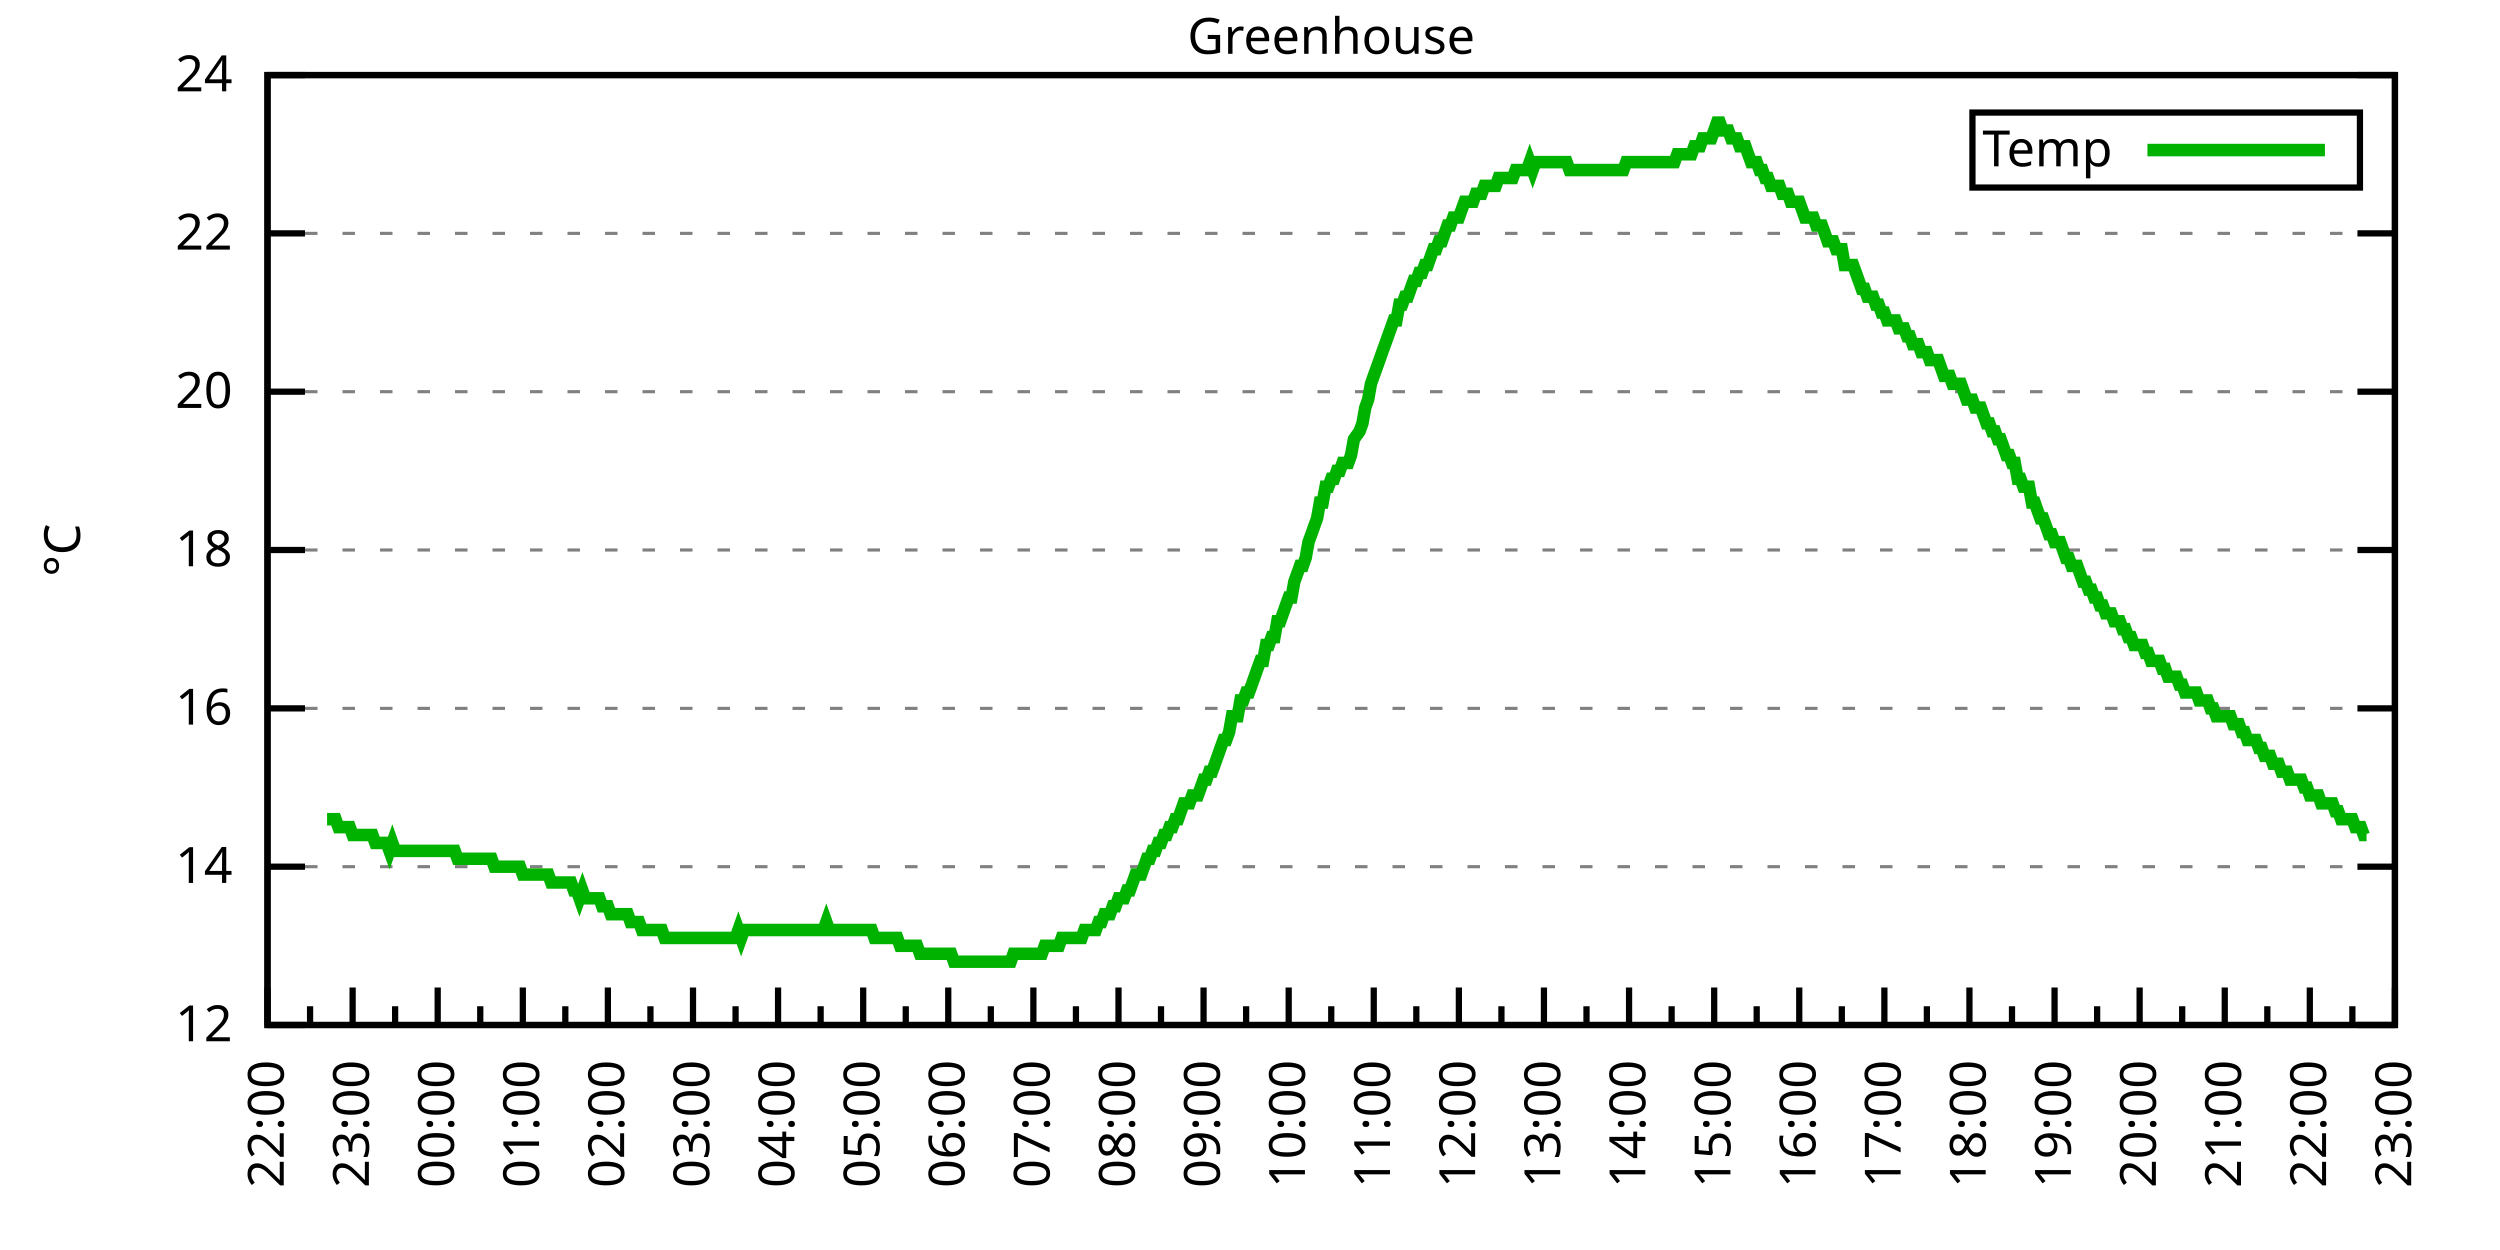
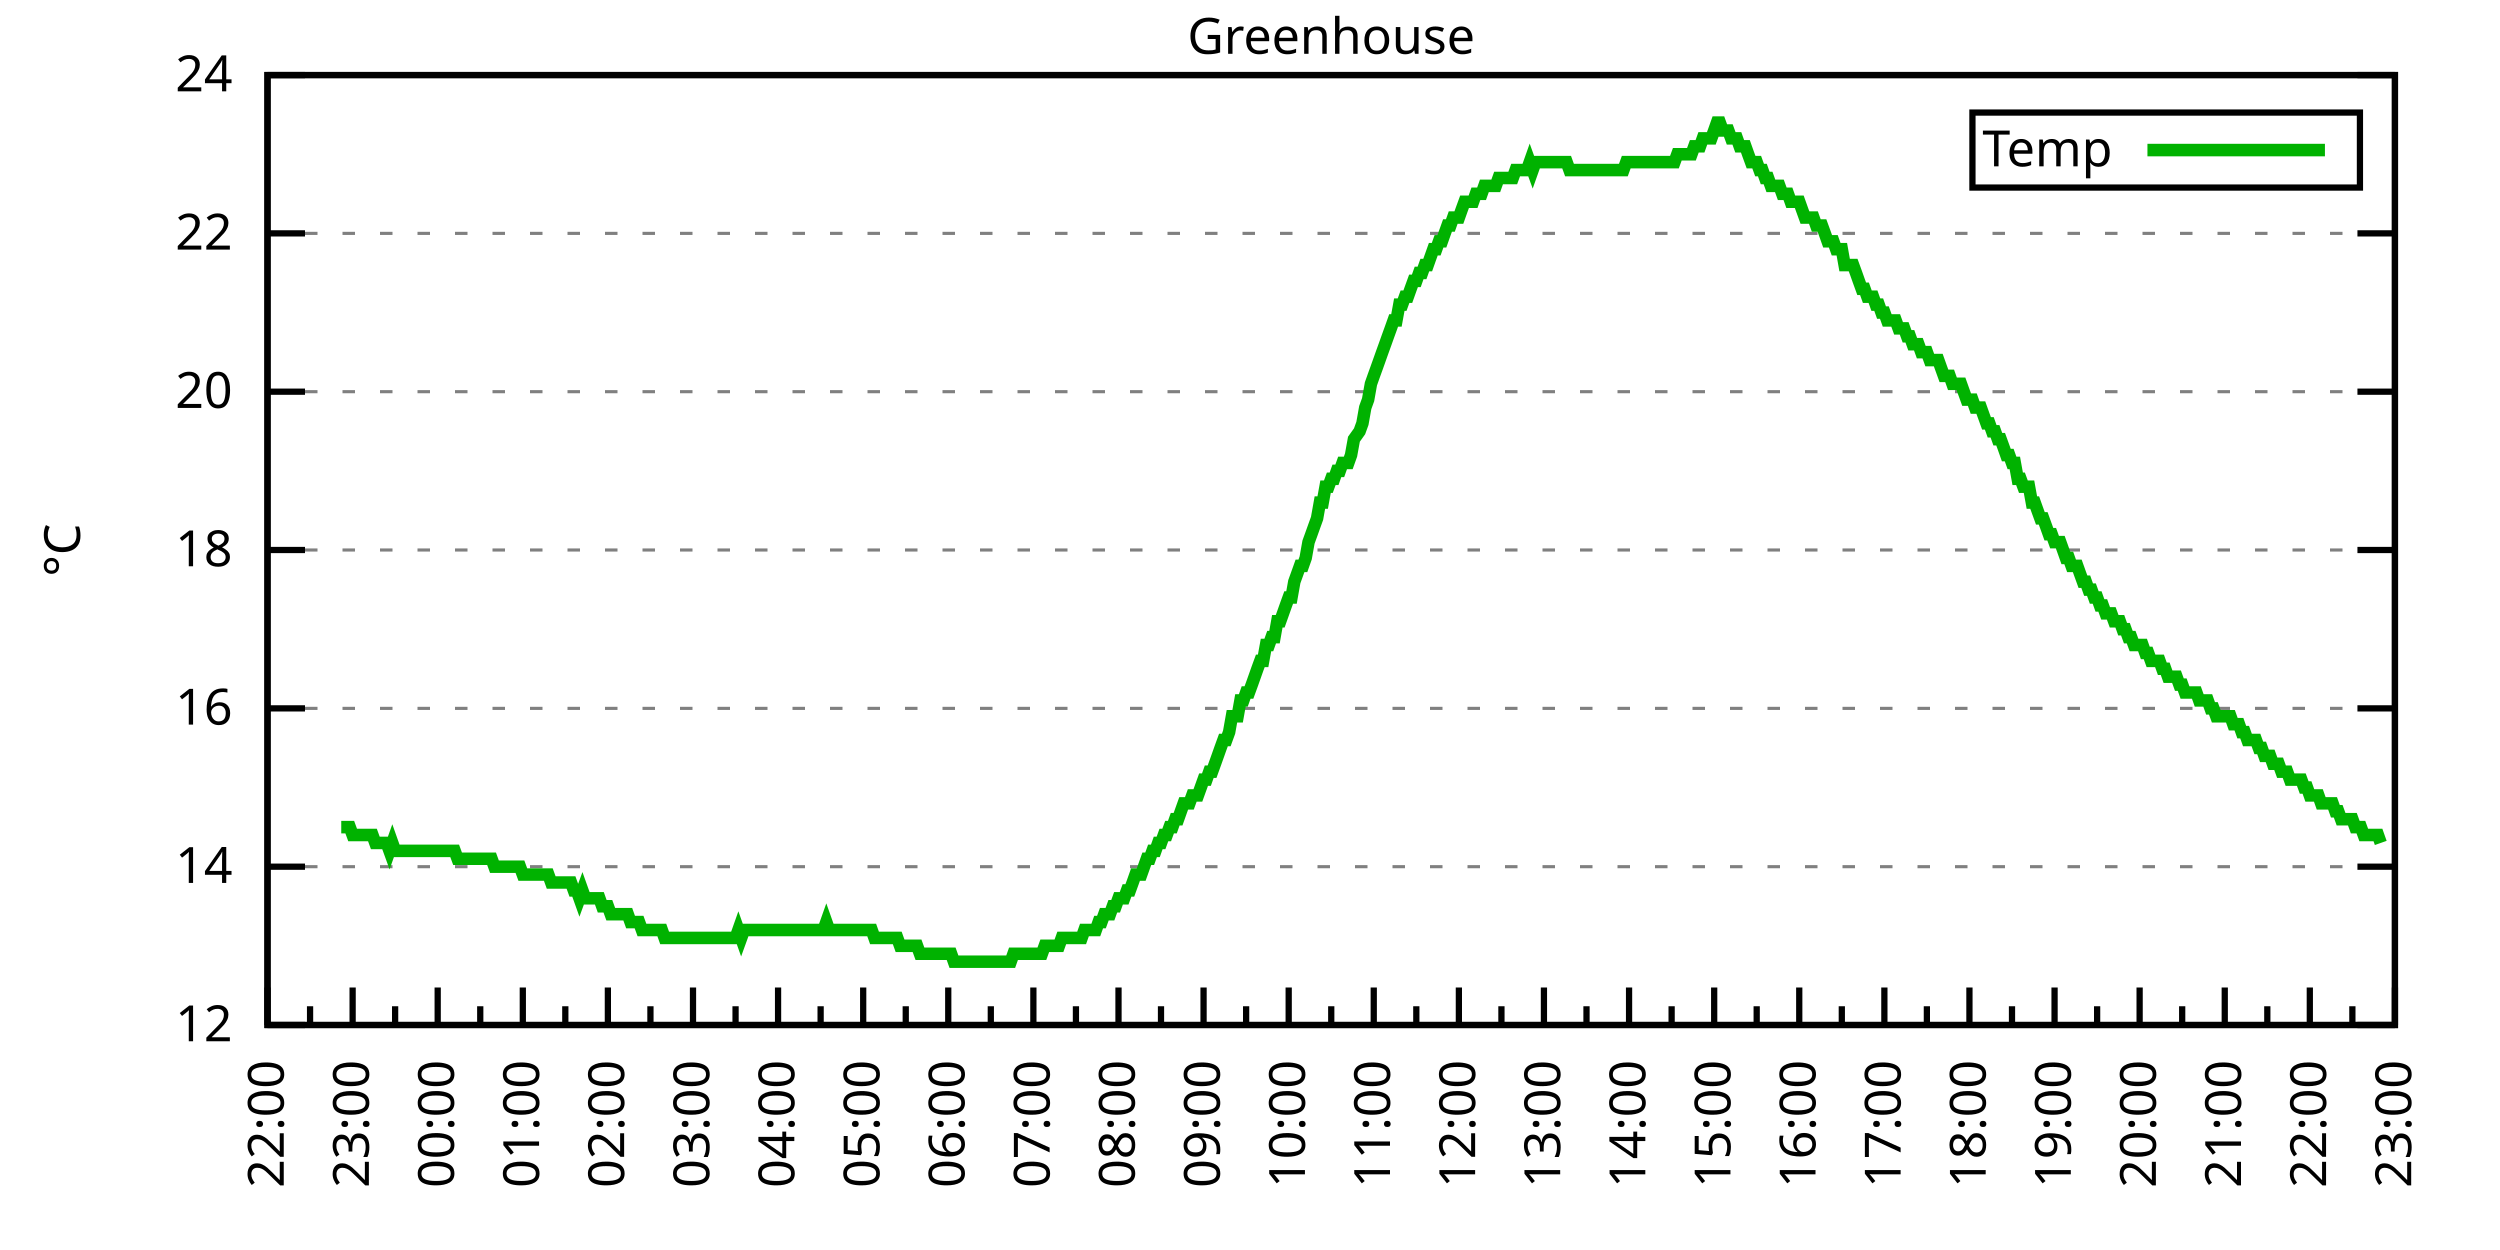
<svg xmlns="http://www.w3.org/2000/svg" xmlns:xlink="http://www.w3.org/1999/xlink" width="400" height="200" viewBox="0 0 400 200">
  <g id="gnuplot_canvas">
    <rect x="0" y="0" width="400" height="200" fill="none" />
    <defs>
      <circle id="gpDot" r="0.5" stroke-width="0.5" stroke="currentColor" />
      <path id="gpPt0" stroke-width="0.333" stroke="currentColor" d="M-1,0 h2 M0,-1 v2" />
      <path id="gpPt1" stroke-width="0.333" stroke="currentColor" d="M-1,-1 L1,1 M1,-1 L-1,1" />
      <path id="gpPt2" stroke-width="0.333" stroke="currentColor" d="M-1,0 L1,0 M0,-1 L0,1 M-1,-1 L1,1 M-1,1 L1,-1" />
      <rect id="gpPt3" stroke-width="0.333" stroke="currentColor" x="-1" y="-1" width="2" height="2" />
      <rect id="gpPt4" stroke-width="0.333" stroke="currentColor" fill="currentColor" x="-1" y="-1" width="2" height="2" />
      <circle id="gpPt5" stroke-width="0.333" stroke="currentColor" cx="0" cy="0" r="1" />
      <use xlink:href="#gpPt5" id="gpPt6" fill="currentColor" stroke="none" />
      <path id="gpPt7" stroke-width="0.333" stroke="currentColor" d="M0,-1.33 L-1.33,0.67 L1.33,0.67 z" />
      <use xlink:href="#gpPt7" id="gpPt8" fill="currentColor" stroke="none" />
      <use xlink:href="#gpPt7" id="gpPt9" stroke="currentColor" transform="rotate(180)" />
      <use xlink:href="#gpPt9" id="gpPt10" fill="currentColor" stroke="none" />
      <use xlink:href="#gpPt3" id="gpPt11" stroke="currentColor" transform="rotate(45)" />
      <use xlink:href="#gpPt11" id="gpPt12" fill="currentColor" stroke="none" />
      <path id="gpPt13" stroke-width="0.333" stroke="currentColor" d="M0,1.330 L1.265,0.411 L0.782,-1.067 L-0.782,-1.076 L-1.265,0.411 z" />
      <use xlink:href="#gpPt13" id="gpPt14" fill="currentColor" stroke="none" />
      <filter id="textbox" filterUnits="objectBoundingBox" x="0" y="0" height="1" width="1">
        <feFlood flood-color="white" flood-opacity="1" result="bgnd" />
        <feComposite in="SourceGraphic" in2="bgnd" operator="atop" />
      </filter>
      <filter id="greybox" filterUnits="objectBoundingBox" x="0" y="0" height="1" width="1">
        <feFlood flood-color="lightgrey" flood-opacity="1" result="grey" />
        <feComposite in="SourceGraphic" in2="grey" operator="atop" />
      </filter>
    </defs>
    <g fill="none" color="white" stroke="currentColor" stroke-width="1.00" stroke-linecap="butt" stroke-linejoin="miter">
</g>
    <g fill="none" color="black" stroke="currentColor" stroke-width="1.00" stroke-linecap="butt" stroke-linejoin="miter">
      <g stroke="none" shape-rendering="crispEdges">
        <polygon fill="rgb(255, 255, 255)" points="42.80,164.00 383.18,164.00 383.18,12.02 42.80,12.02 " />
      </g>
    </g>
    <g fill="none" color="black" stroke="currentColor" stroke-width="1.00" stroke-linecap="butt" stroke-linejoin="miter">
</g>
    <g fill="none" color="black" stroke="black" stroke-width="0.50" stroke-linecap="butt" stroke-linejoin="miter">
</g>
    <g fill="none" color="gray" stroke="currentColor" stroke-width="0.50" stroke-linecap="butt" stroke-linejoin="miter">
      <path stroke="gray" stroke-dasharray="2,4" class="gridline" d="M42.80,164.00 L383.19,164.00  " />
    </g>
    <g fill="none" color="gray" stroke="gray" stroke-width="1.00" stroke-linecap="butt" stroke-linejoin="miter">
</g>
    <g fill="none" color="black" stroke="currentColor" stroke-width="1.00" stroke-linecap="butt" stroke-linejoin="miter">
      <path stroke="black" d="M42.80,164.00 L48.80,164.00 M383.19,164.00 L377.19,164.00  " />
      <g transform="translate(37.20,166.60)" stroke="none" fill="black" font-family="Sans" font-size="8.00" text-anchor="end">
        <text>
          <tspan font-family="Sans"> 12</tspan>
        </text>
      </g>
    </g>
    <g fill="none" color="black" stroke="currentColor" stroke-width="1.00" stroke-linecap="butt" stroke-linejoin="miter">
</g>
    <g fill="none" color="black" stroke="black" stroke-width="0.50" stroke-linecap="butt" stroke-linejoin="miter">
</g>
    <g fill="none" color="gray" stroke="currentColor" stroke-width="0.50" stroke-linecap="butt" stroke-linejoin="miter">
      <path stroke="gray" stroke-dasharray="2,4" class="gridline" d="M42.80,138.67 L383.19,138.67  " />
    </g>
    <g fill="none" color="gray" stroke="gray" stroke-width="1.00" stroke-linecap="butt" stroke-linejoin="miter">
</g>
    <g fill="none" color="black" stroke="currentColor" stroke-width="1.00" stroke-linecap="butt" stroke-linejoin="miter">
      <path stroke="black" d="M42.80,138.67 L48.80,138.67 M383.19,138.67 L377.19,138.67  " />
      <g transform="translate(37.20,141.27)" stroke="none" fill="black" font-family="Sans" font-size="8.00" text-anchor="end">
        <text>
          <tspan font-family="Sans"> 14</tspan>
        </text>
      </g>
    </g>
    <g fill="none" color="black" stroke="currentColor" stroke-width="1.00" stroke-linecap="butt" stroke-linejoin="miter">
</g>
    <g fill="none" color="black" stroke="black" stroke-width="0.50" stroke-linecap="butt" stroke-linejoin="miter">
</g>
    <g fill="none" color="gray" stroke="currentColor" stroke-width="0.50" stroke-linecap="butt" stroke-linejoin="miter">
      <path stroke="gray" stroke-dasharray="2,4" class="gridline" d="M42.80,113.34 L383.19,113.34  " />
    </g>
    <g fill="none" color="gray" stroke="gray" stroke-width="1.00" stroke-linecap="butt" stroke-linejoin="miter">
</g>
    <g fill="none" color="black" stroke="currentColor" stroke-width="1.00" stroke-linecap="butt" stroke-linejoin="miter">
      <path stroke="black" d="M42.80,113.34 L48.80,113.34 M383.19,113.34 L377.19,113.34  " />
      <g transform="translate(37.20,115.94)" stroke="none" fill="black" font-family="Sans" font-size="8.00" text-anchor="end">
        <text>
          <tspan font-family="Sans"> 16</tspan>
        </text>
      </g>
    </g>
    <g fill="none" color="black" stroke="currentColor" stroke-width="1.00" stroke-linecap="butt" stroke-linejoin="miter">
</g>
    <g fill="none" color="black" stroke="black" stroke-width="0.50" stroke-linecap="butt" stroke-linejoin="miter">
</g>
    <g fill="none" color="gray" stroke="currentColor" stroke-width="0.50" stroke-linecap="butt" stroke-linejoin="miter">
      <path stroke="gray" stroke-dasharray="2,4" class="gridline" d="M42.80,88.00 L383.19,88.00  " />
    </g>
    <g fill="none" color="gray" stroke="gray" stroke-width="1.00" stroke-linecap="butt" stroke-linejoin="miter">
</g>
    <g fill="none" color="black" stroke="currentColor" stroke-width="1.00" stroke-linecap="butt" stroke-linejoin="miter">
      <path stroke="black" d="M42.80,88.00 L48.80,88.00 M383.19,88.00 L377.19,88.00  " />
      <g transform="translate(37.20,90.60)" stroke="none" fill="black" font-family="Sans" font-size="8.00" text-anchor="end">
        <text>
          <tspan font-family="Sans"> 18</tspan>
        </text>
      </g>
    </g>
    <g fill="none" color="black" stroke="currentColor" stroke-width="1.00" stroke-linecap="butt" stroke-linejoin="miter">
</g>
    <g fill="none" color="black" stroke="black" stroke-width="0.50" stroke-linecap="butt" stroke-linejoin="miter">
</g>
    <g fill="none" color="gray" stroke="currentColor" stroke-width="0.50" stroke-linecap="butt" stroke-linejoin="miter">
      <path stroke="gray" stroke-dasharray="2,4" class="gridline" d="M42.80,62.67 L383.19,62.67  " />
    </g>
    <g fill="none" color="gray" stroke="gray" stroke-width="1.00" stroke-linecap="butt" stroke-linejoin="miter">
</g>
    <g fill="none" color="black" stroke="currentColor" stroke-width="1.00" stroke-linecap="butt" stroke-linejoin="miter">
      <path stroke="black" d="M42.80,62.67 L48.80,62.67 M383.19,62.67 L377.19,62.67  " />
      <g transform="translate(37.20,65.27)" stroke="none" fill="black" font-family="Sans" font-size="8.00" text-anchor="end">
        <text>
          <tspan font-family="Sans"> 20</tspan>
        </text>
      </g>
    </g>
    <g fill="none" color="black" stroke="currentColor" stroke-width="1.00" stroke-linecap="butt" stroke-linejoin="miter">
</g>
    <g fill="none" color="black" stroke="black" stroke-width="0.50" stroke-linecap="butt" stroke-linejoin="miter">
</g>
    <g fill="none" color="gray" stroke="currentColor" stroke-width="0.50" stroke-linecap="butt" stroke-linejoin="miter">
      <path stroke="gray" stroke-dasharray="2,4" class="gridline" d="M42.80,37.34 L383.19,37.34  " />
    </g>
    <g fill="none" color="gray" stroke="gray" stroke-width="1.00" stroke-linecap="butt" stroke-linejoin="miter">
</g>
    <g fill="none" color="black" stroke="currentColor" stroke-width="1.00" stroke-linecap="butt" stroke-linejoin="miter">
      <path stroke="black" d="M42.80,37.34 L48.80,37.34 M383.19,37.34 L377.19,37.34  " />
      <g transform="translate(37.20,39.94)" stroke="none" fill="black" font-family="Sans" font-size="8.00" text-anchor="end">
        <text>
          <tspan font-family="Sans"> 22</tspan>
        </text>
      </g>
    </g>
    <g fill="none" color="black" stroke="currentColor" stroke-width="1.00" stroke-linecap="butt" stroke-linejoin="miter">
</g>
    <g fill="none" color="black" stroke="black" stroke-width="0.50" stroke-linecap="butt" stroke-linejoin="miter">
</g>
    <g fill="none" color="gray" stroke="currentColor" stroke-width="0.50" stroke-linecap="butt" stroke-linejoin="miter">
      <path stroke="gray" stroke-dasharray="2,4" class="gridline" d="M42.80,12.01 L383.19,12.01  " />
    </g>
    <g fill="none" color="gray" stroke="gray" stroke-width="1.00" stroke-linecap="butt" stroke-linejoin="miter">
</g>
    <g fill="none" color="black" stroke="currentColor" stroke-width="1.00" stroke-linecap="butt" stroke-linejoin="miter">
      <path stroke="black" d="M42.80,12.01 L48.80,12.01 M383.19,12.01 L377.19,12.01  " />
      <g transform="translate(37.20,14.61)" stroke="none" fill="black" font-family="Sans" font-size="8.00" text-anchor="end">
        <text>
          <tspan font-family="Sans"> 24</tspan>
        </text>
      </g>
    </g>
    <g fill="none" color="black" stroke="currentColor" stroke-width="1.00" stroke-linecap="butt" stroke-linejoin="miter">
      <path stroke="black" d="M42.80,164.00 L42.80,158.00  " />
      <g transform="translate(45.40,169.60) rotate(270)" stroke="none" fill="black" font-family="Sans" font-size="8.00" text-anchor="end">
        <text>
          <tspan font-family="Sans">22:00</tspan>
        </text>
      </g>
    </g>
    <g fill="none" color="black" stroke="currentColor" stroke-width="1.00" stroke-linecap="butt" stroke-linejoin="miter">
      <path stroke="black" d="M49.61,164.00 L49.61,161.00 M56.42,164.00 L56.42,158.00  " />
      <g transform="translate(59.02,169.60) rotate(270)" stroke="none" fill="black" font-family="Sans" font-size="8.00" text-anchor="end">
        <text>
          <tspan font-family="Sans">23:00</tspan>
        </text>
      </g>
    </g>
    <g fill="none" color="black" stroke="currentColor" stroke-width="1.00" stroke-linecap="butt" stroke-linejoin="miter">
      <path stroke="black" d="M63.22,164.00 L63.22,161.00 M70.03,164.00 L70.03,158.00  " />
      <g transform="translate(72.63,169.60) rotate(270)" stroke="none" fill="black" font-family="Sans" font-size="8.00" text-anchor="end">
        <text>
          <tspan font-family="Sans">00:00</tspan>
        </text>
      </g>
    </g>
    <g fill="none" color="black" stroke="currentColor" stroke-width="1.00" stroke-linecap="butt" stroke-linejoin="miter">
      <path stroke="black" d="M76.84,164.00 L76.84,161.00 M83.65,164.00 L83.65,158.00  " />
      <g transform="translate(86.25,169.60) rotate(270)" stroke="none" fill="black" font-family="Sans" font-size="8.00" text-anchor="end">
        <text>
          <tspan font-family="Sans">01:00</tspan>
        </text>
      </g>
    </g>
    <g fill="none" color="black" stroke="currentColor" stroke-width="1.00" stroke-linecap="butt" stroke-linejoin="miter">
      <path stroke="black" d="M90.45,164.00 L90.45,161.00 M97.26,164.00 L97.26,158.00  " />
      <g transform="translate(99.86,169.60) rotate(270)" stroke="none" fill="black" font-family="Sans" font-size="8.00" text-anchor="end">
        <text>
          <tspan font-family="Sans">02:00</tspan>
        </text>
      </g>
    </g>
    <g fill="none" color="black" stroke="currentColor" stroke-width="1.00" stroke-linecap="butt" stroke-linejoin="miter">
      <path stroke="black" d="M104.07,164.00 L104.07,161.00 M110.88,164.00 L110.88,158.00  " />
      <g transform="translate(113.48,169.60) rotate(270)" stroke="none" fill="black" font-family="Sans" font-size="8.00" text-anchor="end">
        <text>
          <tspan font-family="Sans">03:00</tspan>
        </text>
      </g>
    </g>
    <g fill="none" color="black" stroke="currentColor" stroke-width="1.00" stroke-linecap="butt" stroke-linejoin="miter">
      <path stroke="black" d="M117.69,164.00 L117.69,161.00 M124.49,164.00 L124.49,158.00  " />
      <g transform="translate(127.09,169.60) rotate(270)" stroke="none" fill="black" font-family="Sans" font-size="8.00" text-anchor="end">
        <text>
          <tspan font-family="Sans">04:00</tspan>
        </text>
      </g>
    </g>
    <g fill="none" color="black" stroke="currentColor" stroke-width="1.00" stroke-linecap="butt" stroke-linejoin="miter">
      <path stroke="black" d="M131.30,164.00 L131.30,161.00 M138.11,164.00 L138.11,158.00  " />
      <g transform="translate(140.71,169.60) rotate(270)" stroke="none" fill="black" font-family="Sans" font-size="8.00" text-anchor="end">
        <text>
          <tspan font-family="Sans">05:00</tspan>
        </text>
      </g>
    </g>
    <g fill="none" color="black" stroke="currentColor" stroke-width="1.00" stroke-linecap="butt" stroke-linejoin="miter">
      <path stroke="black" d="M144.92,164.00 L144.92,161.00 M151.72,164.00 L151.72,158.00  " />
      <g transform="translate(154.32,169.60) rotate(270)" stroke="none" fill="black" font-family="Sans" font-size="8.00" text-anchor="end">
        <text>
          <tspan font-family="Sans">06:00</tspan>
        </text>
      </g>
    </g>
    <g fill="none" color="black" stroke="currentColor" stroke-width="1.00" stroke-linecap="butt" stroke-linejoin="miter">
      <path stroke="black" d="M158.53,164.00 L158.53,161.00 M165.34,164.00 L165.34,158.00  " />
      <g transform="translate(167.94,169.60) rotate(270)" stroke="none" fill="black" font-family="Sans" font-size="8.00" text-anchor="end">
        <text>
          <tspan font-family="Sans">07:00</tspan>
        </text>
      </g>
    </g>
    <g fill="none" color="black" stroke="currentColor" stroke-width="1.00" stroke-linecap="butt" stroke-linejoin="miter">
      <path stroke="black" d="M172.15,164.00 L172.15,161.00 M178.96,164.00 L178.96,158.00  " />
      <g transform="translate(181.56,169.60) rotate(270)" stroke="none" fill="black" font-family="Sans" font-size="8.00" text-anchor="end">
        <text>
          <tspan font-family="Sans">08:00</tspan>
        </text>
      </g>
    </g>
    <g fill="none" color="black" stroke="currentColor" stroke-width="1.00" stroke-linecap="butt" stroke-linejoin="miter">
      <path stroke="black" d="M185.76,164.00 L185.76,161.00 M192.57,164.00 L192.57,158.00  " />
      <g transform="translate(195.17,169.60) rotate(270)" stroke="none" fill="black" font-family="Sans" font-size="8.00" text-anchor="end">
        <text>
          <tspan font-family="Sans">09:00</tspan>
        </text>
      </g>
    </g>
    <g fill="none" color="black" stroke="currentColor" stroke-width="1.00" stroke-linecap="butt" stroke-linejoin="miter">
      <path stroke="black" d="M199.38,164.00 L199.38,161.00 M206.19,164.00 L206.19,158.00  " />
      <g transform="translate(208.79,169.60) rotate(270)" stroke="none" fill="black" font-family="Sans" font-size="8.00" text-anchor="end">
        <text>
          <tspan font-family="Sans">10:00</tspan>
        </text>
      </g>
    </g>
    <g fill="none" color="black" stroke="currentColor" stroke-width="1.00" stroke-linecap="butt" stroke-linejoin="miter">
      <path stroke="black" d="M213.00,164.00 L213.00,161.00 M219.80,164.00 L219.80,158.00  " />
      <g transform="translate(222.40,169.60) rotate(270)" stroke="none" fill="black" font-family="Sans" font-size="8.00" text-anchor="end">
        <text>
          <tspan font-family="Sans">11:00</tspan>
        </text>
      </g>
    </g>
    <g fill="none" color="black" stroke="currentColor" stroke-width="1.00" stroke-linecap="butt" stroke-linejoin="miter">
      <path stroke="black" d="M226.61,164.00 L226.61,161.00 M233.42,164.00 L233.42,158.00  " />
      <g transform="translate(236.02,169.60) rotate(270)" stroke="none" fill="black" font-family="Sans" font-size="8.00" text-anchor="end">
        <text>
          <tspan font-family="Sans">12:00</tspan>
        </text>
      </g>
    </g>
    <g fill="none" color="black" stroke="currentColor" stroke-width="1.00" stroke-linecap="butt" stroke-linejoin="miter">
      <path stroke="black" d="M240.23,164.00 L240.23,161.00 M247.03,164.00 L247.03,158.00  " />
      <g transform="translate(249.63,169.60) rotate(270)" stroke="none" fill="black" font-family="Sans" font-size="8.00" text-anchor="end">
        <text>
          <tspan font-family="Sans">13:00</tspan>
        </text>
      </g>
    </g>
    <g fill="none" color="black" stroke="currentColor" stroke-width="1.00" stroke-linecap="butt" stroke-linejoin="miter">
      <path stroke="black" d="M253.84,164.00 L253.84,161.00 M260.65,164.00 L260.65,158.00  " />
      <g transform="translate(263.25,169.60) rotate(270)" stroke="none" fill="black" font-family="Sans" font-size="8.00" text-anchor="end">
        <text>
          <tspan font-family="Sans">14:00</tspan>
        </text>
      </g>
    </g>
    <g fill="none" color="black" stroke="currentColor" stroke-width="1.00" stroke-linecap="butt" stroke-linejoin="miter">
      <path stroke="black" d="M267.46,164.00 L267.46,161.00 M274.27,164.00 L274.27,158.00  " />
      <g transform="translate(276.87,169.60) rotate(270)" stroke="none" fill="black" font-family="Sans" font-size="8.00" text-anchor="end">
        <text>
          <tspan font-family="Sans">15:00</tspan>
        </text>
      </g>
    </g>
    <g fill="none" color="black" stroke="currentColor" stroke-width="1.00" stroke-linecap="butt" stroke-linejoin="miter">
      <path stroke="black" d="M281.07,164.00 L281.07,161.00 M287.88,164.00 L287.88,158.00  " />
      <g transform="translate(290.48,169.60) rotate(270)" stroke="none" fill="black" font-family="Sans" font-size="8.00" text-anchor="end">
        <text>
          <tspan font-family="Sans">16:00</tspan>
        </text>
      </g>
    </g>
    <g fill="none" color="black" stroke="currentColor" stroke-width="1.00" stroke-linecap="butt" stroke-linejoin="miter">
      <path stroke="black" d="M294.69,164.00 L294.69,161.00 M301.50,164.00 L301.50,158.00  " />
      <g transform="translate(304.10,169.60) rotate(270)" stroke="none" fill="black" font-family="Sans" font-size="8.00" text-anchor="end">
        <text>
          <tspan font-family="Sans">17:00</tspan>
        </text>
      </g>
    </g>
    <g fill="none" color="black" stroke="currentColor" stroke-width="1.00" stroke-linecap="butt" stroke-linejoin="miter">
      <path stroke="black" d="M308.30,164.00 L308.30,161.00 M315.11,164.00 L315.11,158.00  " />
      <g transform="translate(317.71,169.60) rotate(270)" stroke="none" fill="black" font-family="Sans" font-size="8.00" text-anchor="end">
        <text>
          <tspan font-family="Sans">18:00</tspan>
        </text>
      </g>
    </g>
    <g fill="none" color="black" stroke="currentColor" stroke-width="1.00" stroke-linecap="butt" stroke-linejoin="miter">
      <path stroke="black" d="M321.92,164.00 L321.92,161.00 M328.73,164.00 L328.73,158.00  " />
      <g transform="translate(331.33,169.60) rotate(270)" stroke="none" fill="black" font-family="Sans" font-size="8.00" text-anchor="end">
        <text>
          <tspan font-family="Sans">19:00</tspan>
        </text>
      </g>
    </g>
    <g fill="none" color="black" stroke="currentColor" stroke-width="1.00" stroke-linecap="butt" stroke-linejoin="miter">
      <path stroke="black" d="M335.54,164.00 L335.54,161.00 M342.34,164.00 L342.34,158.00  " />
      <g transform="translate(344.94,169.60) rotate(270)" stroke="none" fill="black" font-family="Sans" font-size="8.00" text-anchor="end">
        <text>
          <tspan font-family="Sans">20:00</tspan>
        </text>
      </g>
    </g>
    <g fill="none" color="black" stroke="currentColor" stroke-width="1.00" stroke-linecap="butt" stroke-linejoin="miter">
      <path stroke="black" d="M349.15,164.00 L349.15,161.00 M355.96,164.00 L355.96,158.00  " />
      <g transform="translate(358.56,169.60) rotate(270)" stroke="none" fill="black" font-family="Sans" font-size="8.00" text-anchor="end">
        <text>
          <tspan font-family="Sans">21:00</tspan>
        </text>
      </g>
    </g>
    <g fill="none" color="black" stroke="currentColor" stroke-width="1.00" stroke-linecap="butt" stroke-linejoin="miter">
      <path stroke="black" d="M362.77,164.00 L362.77,161.00 M369.57,164.00 L369.57,158.00  " />
      <g transform="translate(372.17,169.60) rotate(270)" stroke="none" fill="black" font-family="Sans" font-size="8.00" text-anchor="end">
        <text>
          <tspan font-family="Sans">22:00</tspan>
        </text>
      </g>
    </g>
    <g fill="none" color="black" stroke="currentColor" stroke-width="1.00" stroke-linecap="butt" stroke-linejoin="miter">
      <path stroke="black" d="M376.38,164.00 L376.38,161.00 M383.19,164.00 L383.19,158.00  " />
      <g transform="translate(385.79,169.60) rotate(270)" stroke="none" fill="black" font-family="Sans" font-size="8.00" text-anchor="end">
        <text>
          <tspan font-family="Sans">23:00</tspan>
        </text>
      </g>
    </g>
    <g fill="none" color="black" stroke="currentColor" stroke-width="1.00" stroke-linecap="butt" stroke-linejoin="miter">
</g>
    <g fill="none" color="black" stroke="currentColor" stroke-width="1.00" stroke-linecap="butt" stroke-linejoin="miter">
      <path stroke="black" d="M42.80,12.01 L42.80,164.00 L383.19,164.00 L383.19,12.01 L42.80,12.01 Z  " />
    </g>
    <g fill="none" color="black" stroke="currentColor" stroke-width="1.00" stroke-linecap="butt" stroke-linejoin="miter">
      <g transform="translate(12.80,88.01) rotate(270)" stroke="none" fill="black" font-family="Sans" font-size="8.00" text-anchor="middle">
        <text>
          <tspan font-family="Sans">°C</tspan>
        </text>
      </g>
    </g>
    <g fill="none" color="black" stroke="currentColor" stroke-width="1.00" stroke-linecap="butt" stroke-linejoin="miter">
</g>
    <g fill="none" color="black" stroke="currentColor" stroke-width="1.00" stroke-linecap="butt" stroke-linejoin="miter">
      <path stroke="black" d="M315.59,30.01 L315.59,18.01 L377.59,18.01 L377.59,30.01 L315.59,30.01 Z  " />
    </g>
    <g id="Greenhouse_plot_1">
      <g fill="none" color="white" stroke="black" stroke-width="2.00" stroke-linecap="butt" stroke-linejoin="miter">
</g>
      <g fill="none" color="black" stroke="currentColor" stroke-width="2.00" stroke-linecap="butt" stroke-linejoin="miter">
        <g transform="translate(337.99,26.61)" stroke="none" fill="black" font-family="Sans" font-size="8.00" text-anchor="end">
          <text>
            <tspan font-family="Sans">Temp</tspan>
          </text>
        </g>
      </g>
      <g fill="none" color="black" stroke="currentColor" stroke-width="2.00" stroke-linecap="butt" stroke-linejoin="miter">
-         <path stroke="rgb(  0, 178,   0)" d="M343.59,24.01 L371.99,24.01 M52.33,131.07 L52.78,131.07 L53.24,131.07 L53.69,131.07 L54.15,132.34 L54.60,132.34   L55.05,132.34 L55.51,132.34 L55.96,132.34 L56.42,133.60 L56.87,133.60 L57.32,133.60 L57.78,133.60 L58.23,133.60   L58.68,133.60 L59.14,133.60 L59.59,133.60 L60.05,134.87 L60.50,134.87 L60.95,134.87 L61.41,134.87 L61.86,134.87   L62.32,136.14 L62.77,134.87 L63.22,136.14 L63.68,136.14 L64.13,136.14 L64.58,136.14 L65.04,136.14 L65.49,136.14   L65.95,136.14 L66.40,136.14 L66.85,136.14 L67.31,136.14 L67.76,136.14 L68.22,136.14 L68.67,136.14 L69.12,136.14   L69.58,136.14 L70.03,136.14 L70.49,136.14 L70.94,136.14 L71.39,136.14 L71.85,136.14 L72.30,136.14 L72.75,136.14   L73.21,137.40 L73.66,137.40 L74.12,137.40 L74.57,137.40 L75.02,137.40 L75.48,137.40 L75.93,137.40 L76.39,137.40   L76.84,137.40 L77.29,137.40 L77.75,137.40 L78.20,137.40 L78.65,137.40 L79.11,138.67 L79.56,138.67 L80.02,138.67   L80.47,138.67 L80.92,138.67 L81.38,138.67 L81.83,138.67 L82.29,138.67 L82.74,138.67 L83.19,138.67 L83.65,139.93   L84.10,139.93 L84.55,139.93 L85.01,139.93 L85.46,139.93 L85.92,139.93 L86.37,139.93 L86.82,139.93 L87.28,139.93   L87.73,139.93 L88.19,141.20 L88.64,141.20 L89.09,141.20 L89.55,141.20 L90.00,141.20 L90.45,141.20 L90.91,141.20   L91.36,141.20 L91.82,142.47 L92.27,142.47 L92.72,143.73 L93.18,142.47 L93.63,143.73 L94.09,143.73 L94.54,143.73   L94.99,143.73 L95.45,143.73 L95.90,143.73 L96.35,145.00 L96.81,145.00 L97.26,145.00 L97.72,146.27 L98.17,146.27   L98.62,146.27 L99.08,146.27 L99.53,146.27 L99.99,146.27 L100.44,146.27 L100.89,147.53 L101.35,147.53 L101.80,147.53   L102.25,147.53 L102.71,148.80 L103.16,148.80 L103.62,148.80 L104.07,148.80 L104.52,148.80 L104.98,148.80 L105.43,148.80   L105.89,148.80 L106.34,150.07 L106.79,150.07 L107.25,150.07 L107.70,150.07 L108.15,150.07 L108.61,150.07 L109.06,150.07   L109.52,150.07 L109.97,150.07 L110.42,150.07 L110.88,150.07 L111.33,150.07 L111.79,150.07 L112.24,150.07 L112.69,150.07   L113.15,150.07 L113.60,150.07 L114.05,150.07 L114.51,150.07 L114.96,150.07 L115.42,150.07 L115.87,150.07 L116.32,150.07   L116.78,150.07 L117.23,150.07 L117.69,150.07 L118.14,148.80 L118.59,150.07 L119.05,148.80 L119.50,148.80 L119.96,148.80   L120.41,148.80 L120.86,148.80 L121.32,148.80 L121.77,148.80 L122.22,148.80 L122.68,148.80 L123.13,148.80 L123.59,148.80   L124.04,148.80 L124.49,148.80 L124.95,148.80 L125.40,148.80 L125.86,148.80 L126.31,148.80 L126.76,148.80 L127.22,148.80   L127.67,148.80 L128.12,148.80 L128.58,148.80 L129.03,148.80 L129.49,148.80 L129.94,148.80 L130.39,148.80 L130.85,148.80   L131.30,148.80 L131.76,148.80 L132.21,147.53 L132.66,148.80 L133.12,148.80 L133.57,148.80 L134.02,148.80 L134.48,148.80   L134.93,148.80 L135.39,148.80 L135.84,148.80 L136.29,148.80 L136.75,148.80 L137.20,148.80 L137.66,148.80 L138.11,148.80   L138.56,148.80 L139.02,148.80 L139.47,148.80 L139.92,150.07 L140.38,150.07 L140.83,150.07 L141.29,150.07 L141.74,150.07   L142.19,150.07 L142.65,150.07 L143.10,150.07 L143.56,150.07 L144.01,151.33 L144.46,151.33 L144.92,151.33 L145.37,151.33   L145.82,151.33 L146.28,151.33 L146.73,151.33 L147.19,152.60 L147.64,152.60 L148.09,152.60 L148.55,152.60 L149.00,152.60   L149.46,152.60 L149.91,152.60 L150.36,152.60 L150.82,152.60 L151.27,152.60 L151.72,152.60 L152.18,152.60 L152.63,153.87   L153.09,153.87 L153.54,153.87 L153.99,153.87 L154.45,153.87 L154.90,153.87 L155.36,153.87 L155.81,153.87 L156.26,153.87   L156.72,153.87 L157.17,153.87 L157.62,153.87 L158.08,153.87 L158.53,153.87 L158.99,153.87 L159.44,153.87 L159.89,153.87   L160.35,153.87 L160.80,153.87 L161.26,153.87 L161.71,153.87 L162.16,152.60 L162.62,152.60 L163.07,152.60 L163.52,152.60   L163.98,152.60 L164.43,152.60 L164.89,152.60 L165.34,152.60 L165.79,152.60 L166.25,152.60 L166.70,152.60 L167.16,151.33   L167.61,151.33 L168.06,151.33 L168.52,151.33 L168.97,151.33 L169.43,151.33 L169.88,150.07 L170.33,150.07 L170.79,150.07   L171.24,150.07 L171.69,150.07 L172.15,150.07 L172.60,150.07 L173.06,150.07 L173.51,148.80 L173.96,148.80 L174.42,148.80   L174.87,148.80 L175.33,148.80 L175.78,147.53 L176.23,147.53 L176.69,146.27 L177.14,146.27 L177.59,146.27 L178.05,145.00   L178.50,145.00 L178.96,143.73 L179.41,143.73 L179.86,143.73 L180.32,142.47 L180.77,142.47 L181.23,141.20 L181.68,139.93   L182.13,139.93 L182.59,139.93 L183.04,138.67 L183.49,137.40 L183.95,137.40 L184.40,136.14 L184.86,136.14 L185.31,134.87   L185.76,134.87 L186.22,133.60 L186.67,133.60 L187.13,132.34 L187.58,132.34 L188.03,131.07 L188.49,131.07 L188.94,129.80   L189.39,128.54 L189.85,128.54 L190.30,128.54 L190.76,127.27 L191.21,127.27 L191.66,127.27 L192.12,126.00 L192.57,124.74   L193.03,124.74 L193.48,123.47 L193.93,123.47 L194.39,122.20 L194.84,120.94 L195.29,119.67 L195.75,118.40 L196.20,118.40   L196.66,117.14 L197.11,114.60 L197.56,114.60 L198.02,114.60 L198.47,112.07 L198.93,112.07 L199.38,110.80 L199.83,110.80   L200.29,109.54 L200.74,108.27 L201.19,107.00 L201.65,105.74 L202.10,105.74 L202.56,103.20 L203.01,103.20 L203.46,101.94   L203.92,101.94 L204.37,99.40 L204.83,99.40 L205.28,98.14 L205.73,96.87 L206.19,95.60 L206.64,95.60 L207.09,93.07   L207.55,91.80 L208.00,90.54 L208.46,90.54 L208.91,89.27 L209.36,86.74 L209.82,85.47 L210.27,84.21 L210.73,82.94   L211.18,80.41 L211.63,80.41 L212.09,77.87 L212.54,77.87 L213.00,76.61 L213.45,76.61 L213.90,75.34 L214.36,75.34   L214.81,74.07 L215.26,74.07 L215.72,74.07 L216.17,72.81 L216.63,70.27 L217.53,69.01 L217.99,67.74 L218.44,65.21   L218.90,63.94 L219.35,61.41 L219.80,60.14 L220.26,58.87 L220.71,57.61 L221.16,56.34 L221.62,55.07 L222.07,53.81   L222.53,52.54 L222.98,51.27 L223.43,51.27 L223.89,48.74 L224.34,48.74 L224.80,47.47 L225.25,47.47 L225.70,46.21   L226.16,44.94 L226.61,44.94 L227.06,43.67 L227.52,43.67 L227.97,42.41 L228.43,42.41 L228.88,41.14 L229.33,39.87   L229.79,39.87 L230.24,38.61 L230.70,38.61 L231.15,37.34 L231.60,36.08 L232.06,36.08 L232.51,34.81 L232.96,34.81   L233.42,34.81 L233.87,33.54 L234.33,32.28 L234.78,32.28 L235.23,32.28 L235.69,32.28 L236.14,31.01 L236.60,31.01   L237.05,31.01 L237.50,29.74 L237.96,29.74 L238.41,29.74 L238.86,29.74 L239.32,29.74 L239.77,28.48 L240.23,28.48   L240.68,28.48 L241.13,28.48 L241.59,28.48 L242.04,28.48 L242.50,27.21 L242.95,27.21 L243.40,27.21 L243.86,27.21   L244.31,27.21 L244.76,25.94 L245.22,27.21 L245.67,25.94 L246.13,25.94 L246.58,25.94 L247.03,25.94 L247.49,25.94   L247.94,25.94 L248.40,25.94 L248.85,25.94 L249.30,25.94 L249.76,25.94 L250.21,25.94 L250.66,25.94 L251.12,27.21   L251.57,27.21 L252.03,27.21 L252.48,27.21 L252.93,27.21 L253.39,27.21 L253.84,27.21 L254.30,27.21 L254.75,27.21   L255.20,27.21 L255.66,27.21 L256.11,27.21 L256.56,27.21 L257.02,27.21 L257.47,27.21 L257.93,27.21 L258.38,27.21   L258.83,27.21 L259.29,27.21 L259.74,27.21 L260.20,25.94 L260.65,25.94 L261.10,25.94 L261.56,25.94 L262.01,25.94   L262.47,25.94 L262.92,25.94 L263.37,25.94 L263.83,25.94 L264.28,25.94 L264.73,25.94 L265.19,25.94 L265.64,25.94   L266.10,25.94 L266.55,25.94 L267.00,25.94 L267.46,25.94 L267.91,25.94 L268.37,24.68 L268.82,24.68 L269.27,24.68   L269.73,24.68 L270.18,24.68 L270.63,24.68 L271.09,23.41 L271.54,23.41 L272.00,23.41 L272.45,22.14 L272.90,22.14   L273.36,22.14 L273.81,22.14 L274.27,20.88 L274.72,19.61 L275.17,19.61 L275.63,20.88 L276.08,20.88 L276.53,20.88   L276.99,22.14 L277.44,22.14 L277.90,22.14 L278.35,23.41 L278.80,23.41 L279.26,23.41 L279.71,24.68 L280.17,25.94   L280.62,25.94 L281.07,25.94 L281.53,27.21 L281.98,27.21 L282.43,28.48 L282.89,28.48 L283.34,29.74 L283.80,29.74   L284.25,29.74 L284.70,29.74 L285.16,31.01 L285.61,31.01 L286.07,31.01 L286.52,32.28 L286.97,32.28 L287.43,32.28   L287.88,32.28 L288.33,33.54 L288.79,34.81 L289.24,34.81 L289.70,34.81 L290.15,34.81 L290.60,36.08 L291.06,36.08   L291.51,36.08 L291.97,37.34 L292.42,38.61 L292.87,38.61 L293.33,38.61 L293.78,39.87 L294.23,39.87 L294.69,39.87   L295.14,42.41 L295.60,42.41 L296.05,42.41 L296.50,42.41 L296.96,43.67 L297.41,44.94 L297.87,46.21 L298.32,46.21   L298.77,47.47 L299.23,47.47 L299.68,47.47 L300.13,48.74 L300.59,48.74 L301.04,50.01 L301.50,50.01 L301.95,51.27   L302.40,51.27 L302.86,51.27 L303.31,51.27 L303.77,52.54 L304.22,52.54 L304.67,52.54 L305.13,53.81 L305.58,53.81   L306.03,55.07 L306.49,55.07 L306.94,55.07 L307.40,56.34 L307.85,56.34 L308.30,56.34 L308.76,57.61 L309.21,57.61   L309.67,57.61 L310.12,57.61 L310.57,58.87 L311.03,60.14 L311.48,60.14 L311.94,60.14 L312.39,61.41 L312.84,61.41   L313.30,61.41 L313.75,61.41 L314.20,62.67 L314.66,63.94 L315.11,63.94 L315.57,63.94 L316.02,65.21 L316.47,65.21   L316.93,65.21 L317.38,66.47 L317.84,67.74 L318.29,67.74 L318.74,69.01 L319.20,69.01 L319.65,70.27 L320.10,70.27   L320.56,71.54 L321.01,72.81 L321.47,72.81 L321.92,74.07 L322.37,74.07 L322.83,76.61 L323.28,76.61 L323.74,77.87   L324.19,77.87 L324.64,77.87 L325.10,80.41 L325.55,80.41 L326.00,81.67 L326.46,82.94 L326.91,82.94 L327.37,84.21   L327.82,85.47 L328.27,85.47 L328.73,86.74 L329.18,86.74 L329.64,86.74 L330.09,88.00 L330.54,89.27 L331.00,89.27   L331.45,90.54 L331.90,90.54 L332.36,90.54 L332.81,91.80 L333.27,93.07 L333.72,93.07 L334.17,94.34 L334.63,94.34   L335.08,95.60 L335.54,95.60 L335.99,96.87 L336.44,96.87 L336.90,98.14 L337.35,98.14 L337.80,98.14 L338.26,99.40   L338.71,99.40 L339.17,99.40 L339.62,100.67 L340.07,100.67 L340.53,101.94 L340.98,101.94 L341.44,103.20 L341.89,103.20   L342.34,103.20 L342.80,103.20 L343.25,104.47 L343.70,104.47 L344.16,105.74 L344.61,105.74 L345.07,105.74 L345.52,105.74   L345.97,107.00 L346.43,107.00 L346.88,108.27 L347.34,108.27 L347.79,108.27 L348.24,108.27 L348.70,109.54 L349.15,109.54   L349.60,110.80 L350.06,110.80 L350.51,110.80 L350.97,110.80 L351.42,110.80 L351.87,112.07 L352.33,112.07 L352.78,112.07   L353.24,112.07 L353.69,113.34 L354.14,113.34 L354.60,114.60 L355.05,114.60 L355.50,114.60 L355.96,114.60 L356.41,114.60   L356.87,114.60 L357.32,115.87 L357.77,115.87 L358.23,115.87 L358.68,117.14 L359.14,117.14 L359.59,118.40 L360.04,118.40   L360.50,118.40 L360.95,118.40 L361.41,119.67 L361.86,119.67 L362.31,120.94 L362.77,120.94 L363.22,120.94 L363.67,122.20   L364.13,122.20 L364.58,122.20 L365.04,123.47 L365.49,123.47 L365.94,123.47 L366.40,124.74 L366.85,124.74 L367.31,124.74   L367.76,124.74 L368.21,124.74 L368.67,126.00 L369.12,126.00 L369.57,127.27 L370.03,127.27 L370.48,127.27 L370.94,127.27   L371.39,128.54 L371.84,128.54 L372.30,128.54 L372.75,128.54 L373.21,128.54 L373.66,129.80 L374.11,129.80 L374.57,131.07   L375.02,131.07 L375.47,131.07 L375.93,131.07 L376.38,131.07 L376.84,132.34 L377.29,132.34 L377.74,132.34 L378.20,133.60   L378.65,133.60  " />
+         <path stroke="rgb(  0, 178,   0)" d="M343.59,24.01 L371.99,24.01 M54.60,132.34 L55.05,132.34 L55.51,132.34 L55.96,132.34 L56.42,133.60 L56.87,133.60   L57.32,133.60 L57.78,133.60 L58.23,133.60 L58.68,133.60 L59.14,133.60 L59.59,133.60 L60.05,134.87 L60.50,134.87   L60.95,134.87 L61.41,134.87 L61.86,134.87 L62.32,136.14 L62.77,134.87 L63.22,136.14 L63.68,136.14 L64.13,136.14   L64.58,136.14 L65.04,136.14 L65.49,136.14 L65.95,136.14 L66.40,136.14 L66.85,136.14 L67.31,136.14 L67.76,136.14   L68.22,136.14 L68.67,136.14 L69.12,136.14 L69.58,136.14 L70.03,136.14 L70.49,136.14 L70.94,136.14 L71.39,136.14   L71.85,136.14 L72.30,136.14 L72.75,136.14 L73.21,137.40 L73.66,137.40 L74.12,137.40 L74.57,137.40 L75.02,137.40   L75.48,137.40 L75.93,137.40 L76.39,137.40 L76.84,137.40 L77.29,137.40 L77.75,137.40 L78.20,137.40 L78.65,137.40   L79.11,138.67 L79.56,138.67 L80.02,138.67 L80.47,138.67 L80.92,138.67 L81.38,138.67 L81.83,138.67 L82.29,138.67   L82.74,138.67 L83.19,138.67 L83.65,139.93 L84.10,139.93 L84.55,139.93 L85.01,139.93 L85.46,139.93 L85.92,139.93   L86.37,139.93 L86.82,139.93 L87.28,139.93 L87.73,139.93 L88.19,141.20 L88.64,141.20 L89.09,141.20 L89.55,141.20   L90.00,141.20 L90.45,141.20 L90.91,141.20 L91.36,141.20 L91.82,142.47 L92.27,142.47 L92.72,143.73 L93.18,142.47   L93.63,143.73 L94.09,143.73 L94.54,143.73 L94.99,143.73 L95.45,143.73 L95.90,143.73 L96.35,145.00 L96.81,145.00   L97.26,145.00 L97.72,146.27 L98.17,146.27 L98.62,146.27 L99.08,146.27 L99.53,146.27 L99.99,146.27 L100.44,146.27   L100.89,147.53 L101.35,147.53 L101.80,147.53 L102.25,147.53 L102.71,148.80 L103.16,148.80 L103.62,148.80 L104.07,148.80   L104.52,148.80 L104.98,148.80 L105.43,148.80 L105.89,148.80 L106.34,150.07 L106.79,150.07 L107.25,150.07 L107.70,150.07   L108.15,150.07 L108.61,150.07 L109.06,150.07 L109.52,150.07 L109.97,150.07 L110.42,150.07 L110.88,150.07 L111.33,150.07   L111.79,150.07 L112.24,150.07 L112.69,150.07 L113.15,150.07 L113.60,150.07 L114.05,150.07 L114.51,150.07 L114.96,150.07   L115.42,150.07 L115.87,150.07 L116.32,150.07 L116.78,150.07 L117.23,150.07 L117.69,150.07 L118.14,148.80 L118.59,150.07   L119.05,148.80 L119.50,148.80 L119.96,148.80 L120.41,148.80 L120.86,148.80 L121.32,148.80 L121.77,148.80 L122.22,148.80   L122.68,148.80 L123.13,148.80 L123.59,148.80 L124.04,148.80 L124.49,148.80 L124.95,148.80 L125.40,148.80 L125.86,148.80   L126.31,148.80 L126.76,148.80 L127.22,148.80 L127.67,148.80 L128.12,148.80 L128.58,148.80 L129.03,148.80 L129.49,148.80   L129.94,148.80 L130.39,148.80 L130.85,148.80 L131.30,148.80 L131.76,148.80 L132.21,147.53 L132.66,148.80 L133.12,148.80   L133.57,148.80 L134.02,148.80 L134.48,148.80 L134.93,148.80 L135.39,148.80 L135.84,148.80 L136.29,148.80 L136.75,148.80   L137.20,148.80 L137.66,148.80 L138.11,148.80 L138.56,148.80 L139.02,148.80 L139.47,148.80 L139.92,150.07 L140.38,150.07   L140.83,150.07 L141.29,150.07 L141.74,150.07 L142.19,150.07 L142.65,150.07 L143.10,150.07 L143.56,150.07 L144.01,151.33   L144.46,151.33 L144.92,151.33 L145.37,151.33 L145.82,151.33 L146.28,151.33 L146.73,151.33 L147.19,152.60 L147.64,152.60   L148.09,152.60 L148.55,152.60 L149.00,152.60 L149.46,152.60 L149.91,152.60 L150.36,152.60 L150.82,152.60 L151.27,152.60   L151.72,152.60 L152.18,152.60 L152.63,153.87 L153.09,153.87 L153.54,153.87 L153.99,153.87 L154.45,153.87 L154.90,153.87   L155.36,153.87 L155.81,153.87 L156.26,153.87 L156.72,153.87 L157.17,153.87 L157.62,153.87 L158.08,153.87 L158.53,153.87   L158.99,153.87 L159.44,153.87 L159.89,153.87 L160.35,153.87 L160.80,153.87 L161.26,153.87 L161.71,153.87 L162.16,152.60   L162.62,152.60 L163.07,152.60 L163.52,152.60 L163.98,152.60 L164.43,152.60 L164.89,152.60 L165.34,152.60 L165.79,152.60   L166.25,152.60 L166.70,152.60 L167.16,151.33 L167.61,151.33 L168.06,151.33 L168.52,151.33 L168.97,151.33 L169.43,151.33   L169.88,150.07 L170.33,150.07 L170.79,150.07 L171.24,150.07 L171.69,150.07 L172.15,150.07 L172.60,150.07 L173.06,150.07   L173.51,148.80 L173.96,148.80 L174.42,148.80 L174.87,148.80 L175.33,148.80 L175.78,147.53 L176.23,147.53 L176.69,146.27   L177.14,146.27 L177.59,146.27 L178.05,145.00 L178.50,145.00 L178.96,143.73 L179.41,143.73 L179.86,143.73 L180.32,142.47   L180.77,142.47 L181.23,141.20 L181.68,139.93 L182.13,139.93 L182.59,139.93 L183.04,138.67 L183.49,137.40 L183.95,137.40   L184.40,136.14 L184.86,136.14 L185.31,134.87 L185.76,134.87 L186.22,133.60 L186.67,133.60 L187.13,132.34 L187.58,132.34   L188.03,131.07 L188.49,131.07 L188.94,129.80 L189.39,128.54 L189.85,128.54 L190.30,128.54 L190.76,127.27 L191.21,127.27   L191.66,127.27 L192.12,126.00 L192.57,124.74 L193.03,124.74 L193.48,123.47 L193.93,123.47 L194.39,122.20 L194.84,120.94   L195.29,119.67 L195.75,118.40 L196.20,118.40 L196.66,117.14 L197.11,114.60 L197.56,114.60 L198.02,114.60 L198.47,112.07   L198.93,112.07 L199.38,110.80 L199.83,110.80 L200.29,109.54 L200.74,108.27 L201.19,107.00 L201.65,105.74 L202.10,105.74   L202.56,103.20 L203.01,103.20 L203.46,101.94 L203.92,101.94 L204.37,99.40 L204.83,99.40 L205.28,98.14 L205.73,96.87   L206.19,95.60 L206.64,95.60 L207.09,93.07 L207.55,91.80 L208.00,90.54 L208.46,90.54 L208.91,89.27 L209.36,86.74   L209.82,85.47 L210.27,84.21 L210.73,82.94 L211.18,80.41 L211.63,80.41 L212.09,77.87 L212.54,77.87 L213.00,76.61   L213.45,76.61 L213.90,75.34 L214.36,75.34 L214.81,74.07 L215.26,74.07 L215.72,74.07 L216.17,72.81 L216.63,70.27   L217.53,69.01 L217.99,67.74 L218.44,65.21 L218.90,63.94 L219.35,61.41 L219.80,60.14 L220.26,58.87 L220.71,57.61   L221.16,56.34 L221.62,55.07 L222.07,53.81 L222.53,52.54 L222.98,51.27 L223.43,51.27 L223.89,48.74 L224.34,48.74   L224.80,47.47 L225.25,47.47 L225.70,46.21 L226.16,44.94 L226.61,44.94 L227.06,43.67 L227.52,43.67 L227.97,42.41   L228.43,42.41 L228.88,41.14 L229.33,39.87 L229.79,39.87 L230.24,38.61 L230.70,38.61 L231.15,37.34 L231.60,36.08   L232.06,36.08 L232.51,34.81 L232.96,34.81 L233.42,34.81 L233.87,33.54 L234.33,32.28 L234.78,32.28 L235.23,32.28   L235.69,32.28 L236.14,31.01 L236.60,31.01 L237.05,31.01 L237.50,29.74 L237.96,29.74 L238.41,29.74 L238.86,29.74   L239.32,29.74 L239.77,28.48 L240.23,28.48 L240.68,28.48 L241.13,28.48 L241.59,28.48 L242.04,28.48 L242.50,27.21   L242.95,27.21 L243.40,27.21 L243.86,27.21 L244.31,27.21 L244.76,25.94 L245.22,27.21 L245.67,25.94 L246.13,25.94   L246.58,25.94 L247.03,25.94 L247.49,25.94 L247.94,25.94 L248.40,25.94 L248.85,25.94 L249.30,25.94 L249.76,25.94   L250.21,25.94 L250.66,25.94 L251.12,27.21 L251.57,27.21 L252.03,27.21 L252.48,27.21 L252.93,27.21 L253.39,27.21   L253.84,27.21 L254.30,27.21 L254.75,27.21 L255.20,27.21 L255.66,27.21 L256.11,27.21 L256.56,27.21 L257.02,27.21   L257.47,27.21 L257.93,27.21 L258.38,27.21 L258.83,27.21 L259.29,27.21 L259.74,27.21 L260.20,25.94 L260.65,25.94   L261.10,25.94 L261.56,25.94 L262.01,25.94 L262.47,25.94 L262.92,25.94 L263.37,25.94 L263.83,25.94 L264.28,25.94   L264.73,25.94 L265.19,25.94 L265.64,25.94 L266.10,25.94 L266.55,25.94 L267.00,25.94 L267.46,25.94 L267.91,25.94   L268.37,24.68 L268.82,24.68 L269.27,24.68 L269.73,24.68 L270.18,24.68 L270.63,24.68 L271.09,23.41 L271.54,23.41   L272.00,23.41 L272.45,22.14 L272.90,22.14 L273.36,22.14 L273.81,22.14 L274.27,20.88 L274.72,19.61 L275.17,19.61   L275.63,20.88 L276.08,20.88 L276.53,20.88 L276.99,22.14 L277.44,22.14 L277.90,22.14 L278.35,23.41 L278.80,23.41   L279.26,23.41 L279.71,24.68 L280.17,25.94 L280.62,25.94 L281.07,25.94 L281.53,27.21 L281.98,27.21 L282.43,28.48   L282.89,28.48 L283.34,29.74 L283.80,29.74 L284.25,29.74 L284.70,29.74 L285.16,31.01 L285.61,31.01 L286.07,31.01   L286.52,32.28 L286.97,32.28 L287.43,32.28 L287.88,32.28 L288.33,33.54 L288.79,34.81 L289.24,34.81 L289.70,34.81   L290.15,34.81 L290.60,36.08 L291.06,36.08 L291.51,36.08 L291.97,37.34 L292.42,38.61 L292.87,38.61 L293.33,38.61   L293.78,39.87 L294.23,39.87 L294.69,39.87 L295.14,42.41 L295.60,42.41 L296.05,42.41 L296.50,42.41 L296.96,43.67   L297.41,44.94 L297.87,46.21 L298.32,46.21 L298.77,47.47 L299.23,47.47 L299.68,47.47 L300.13,48.74 L300.59,48.74   L301.04,50.01 L301.50,50.01 L301.95,51.27 L302.40,51.27 L302.86,51.27 L303.31,51.27 L303.77,52.54 L304.22,52.54   L304.67,52.54 L305.13,53.81 L305.58,53.81 L306.03,55.07 L306.49,55.07 L306.94,55.07 L307.40,56.34 L307.85,56.34   L308.30,56.34 L308.76,57.61 L309.21,57.61 L309.67,57.61 L310.12,57.61 L310.57,58.87 L311.03,60.14 L311.48,60.14   L311.94,60.14 L312.39,61.41 L312.84,61.41 L313.30,61.41 L313.75,61.41 L314.20,62.67 L314.66,63.94 L315.11,63.94   L315.57,63.94 L316.02,65.21 L316.47,65.21 L316.93,65.21 L317.38,66.47 L317.84,67.74 L318.29,67.74 L318.74,69.01   L319.20,69.01 L319.65,70.27 L320.10,70.27 L320.56,71.54 L321.01,72.81 L321.47,72.81 L321.92,74.07 L322.37,74.07   L322.83,76.61 L323.28,76.61 L323.74,77.87 L324.19,77.87 L324.64,77.87 L325.10,80.41 L325.55,80.41 L326.00,81.67   L326.46,82.94 L326.91,82.94 L327.37,84.21 L327.82,85.47 L328.27,85.47 L328.73,86.74 L329.18,86.74 L329.64,86.74   L330.09,88.00 L330.54,89.27 L331.00,89.27 L331.45,90.54 L331.90,90.54 L332.36,90.54 L332.81,91.80 L333.27,93.07   L333.72,93.07 L334.17,94.34 L334.63,94.34 L335.08,95.60 L335.54,95.60 L335.99,96.87 L336.44,96.87 L336.90,98.14   L337.35,98.14 L337.80,98.14 L338.26,99.40 L338.71,99.40 L339.17,99.40 L339.62,100.67 L340.07,100.67 L340.53,101.94   L340.98,101.94 L341.44,103.20 L341.89,103.20 L342.34,103.20 L342.80,103.20 L343.25,104.47 L343.70,104.47 L344.16,105.74   L344.61,105.74 L345.07,105.74 L345.52,105.74 L345.97,107.00 L346.43,107.00 L346.88,108.27 L347.34,108.27 L347.79,108.27   L348.24,108.27 L348.70,109.54 L349.15,109.54 L349.60,110.80 L350.06,110.80 L350.51,110.80 L350.97,110.80 L351.42,110.80   L351.87,112.07 L352.33,112.07 L352.78,112.07 L353.24,112.07 L353.69,113.34 L354.14,113.34 L354.60,114.60 L355.05,114.60   L355.50,114.60 L355.96,114.60 L356.41,114.60 L356.87,114.60 L357.32,115.87 L357.77,115.87 L358.23,115.87 L358.68,117.14   L359.14,117.14 L359.59,118.40 L360.04,118.40 L360.50,118.40 L360.95,118.40 L361.41,119.67 L361.86,119.67 L362.31,120.94   L362.77,120.94 L363.22,120.94 L363.67,122.20 L364.13,122.20 L364.58,122.20 L365.04,123.47 L365.49,123.47 L365.94,123.47   L366.40,124.74 L366.85,124.74 L367.31,124.74 L367.76,124.74 L368.21,124.74 L368.67,126.00 L369.12,126.00 L369.57,127.27   L370.03,127.27 L370.48,127.27 L370.94,127.27 L371.39,128.54 L371.84,128.54 L372.30,128.54 L372.75,128.54 L373.21,128.54   L373.66,129.80 L374.11,129.80 L374.57,131.07 L375.02,131.07 L375.47,131.07 L375.93,131.07 L376.38,131.07 L376.84,132.34   L377.29,132.34 L377.74,132.34 L378.20,133.60 L378.65,133.60 L379.11,133.60 L379.56,133.60 L380.01,133.60 L380.47,133.60   L380.92,134.87  " />
      </g>
    </g>
    <g fill="none" color="black" stroke="currentColor" stroke-width="2.00" stroke-linecap="butt" stroke-linejoin="miter">
</g>
    <g fill="none" color="black" stroke="black" stroke-width="1.00" stroke-linecap="butt" stroke-linejoin="miter">
</g>
    <g fill="none" color="black" stroke="currentColor" stroke-width="1.00" stroke-linecap="butt" stroke-linejoin="miter">
      <path stroke="black" d="M42.80,12.01 L42.80,164.00 L383.19,164.00 L383.19,12.01 L42.80,12.01 Z  " />
    </g>
    <g fill="none" color="black" stroke="currentColor" stroke-width="1.00" stroke-linecap="butt" stroke-linejoin="miter">
      <g transform="translate(212.99,8.61)" stroke="none" fill="black" font-family="Sans" font-size="8.00" text-anchor="middle">
        <text>
          <tspan font-family="Sans">Greenhouse</tspan>
        </text>
      </g>
    </g>
    <g fill="none" color="black" stroke="currentColor" stroke-width="1.00" stroke-linecap="butt" stroke-linejoin="miter">
</g>
  </g>
</svg>
